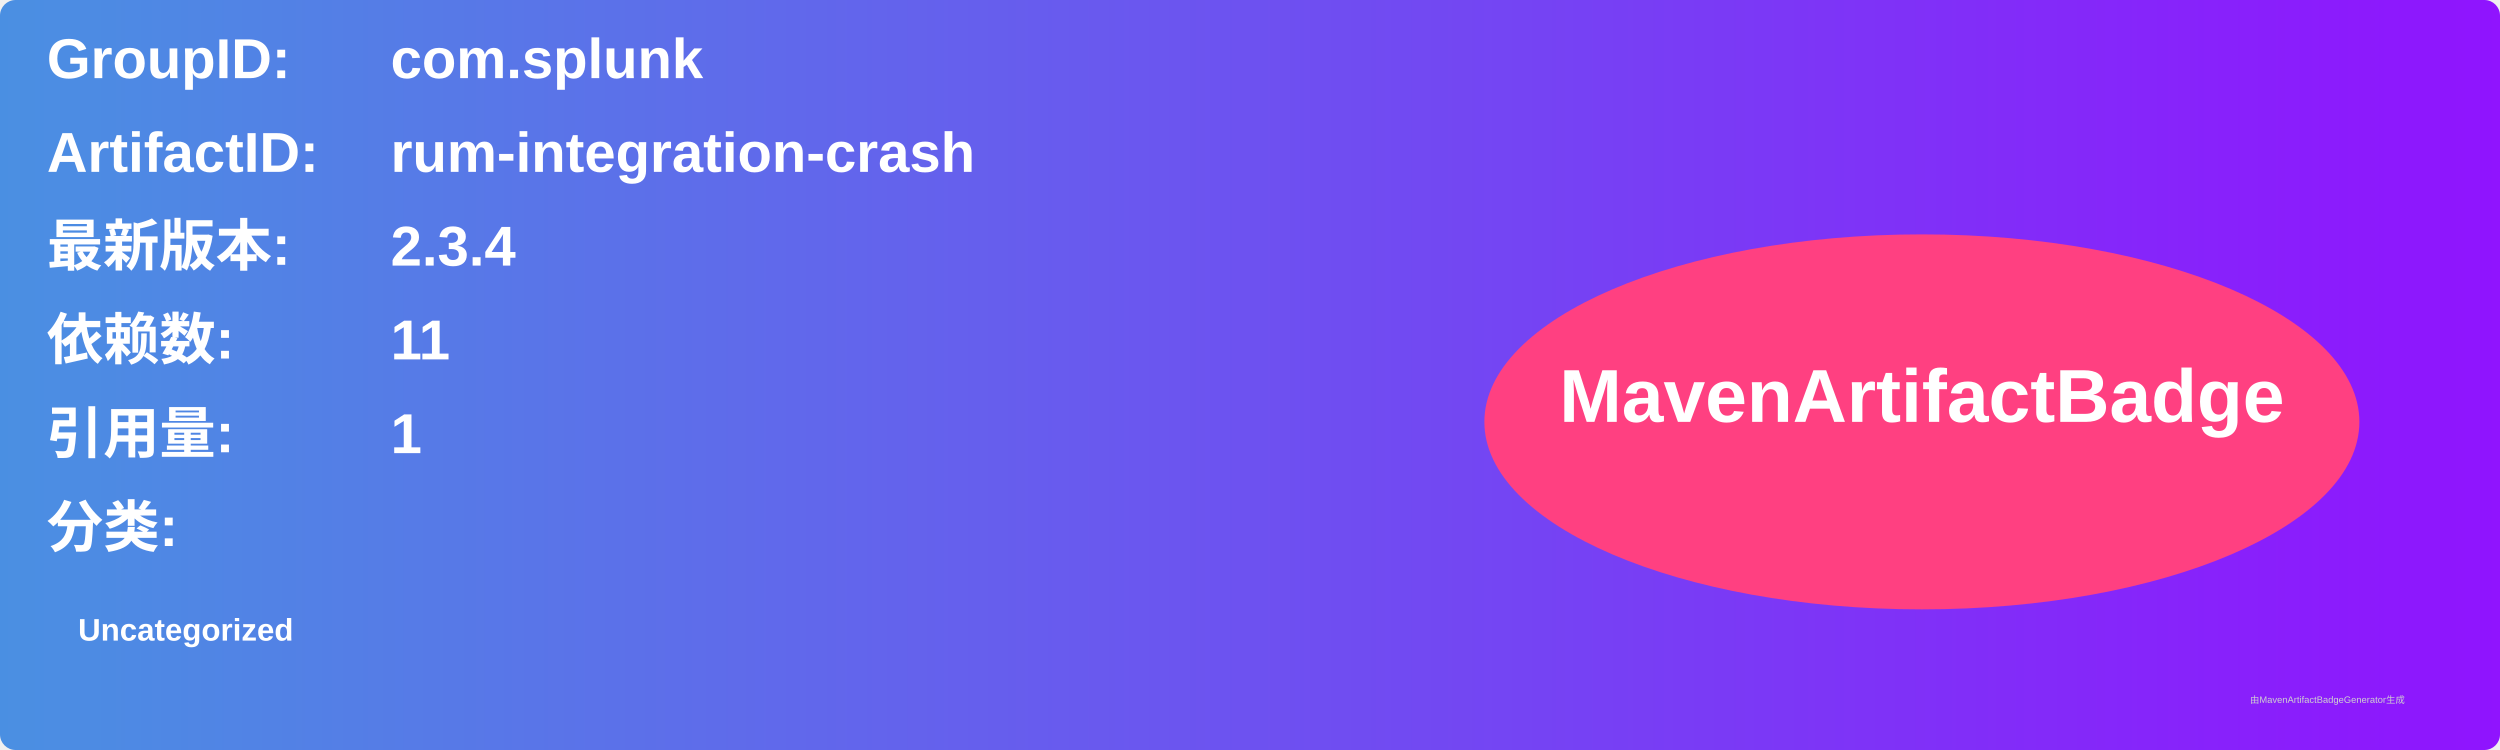
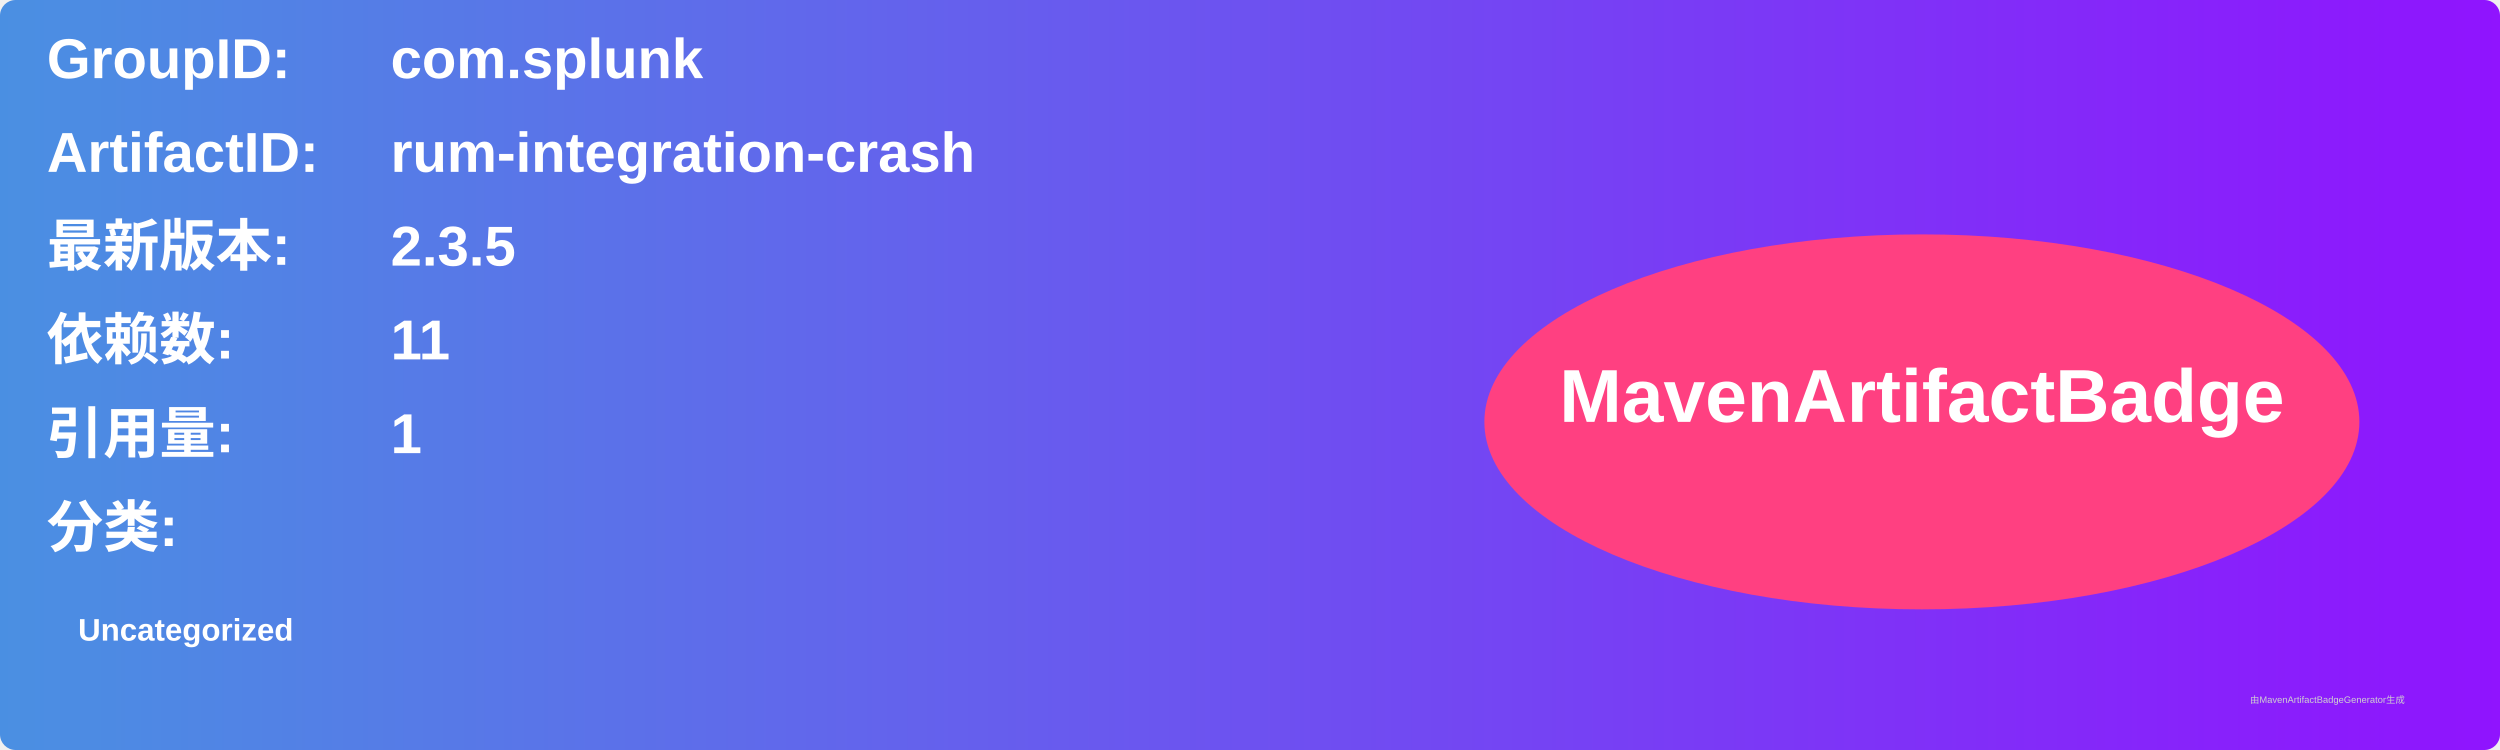
<svg xmlns="http://www.w3.org/2000/svg" width="800" height="240" viewBox="0 0 800 240">
  <linearGradient id="grad" x1="0%" y1="0%" x2="100%" y2="0%">
    <stop offset="0%" stop-color="#4a90e2" />
    <stop offset="100%" stop-color="#9013fe" />
  </linearGradient>
  <rect width="100%" height="100%" rx="5" ry="5" fill="url(#grad)" />
  <g transform="translate(15, 15)">
    <text x="0" y="10" font-family="Arial" font-size="18" fill="white" font-weight="bold" width="260">GroupID:</text>
    <text x="110" y="10" font-family="Arial" font-size="18" fill="white" font-weight="bold" width="460">com.splunk</text>
    <text x="0" y="40" font-family="Arial" font-size="18" fill="white" font-weight="bold" width="260">ArtifactID:</text>
    <text x="110" y="40" font-family="Arial" font-size="18" fill="white" font-weight="bold" width="460">rum-integration-crash</text>
    <text x="0" y="70" font-family="Arial" font-size="18" fill="white" font-weight="bold">最新版本:</text>
    <text x="110" y="70" font-family="Arial" font-size="18" fill="white" font-weight="bold">
-       <tspan font-weight="bold">2.3.4</tspan>
+       <tspan font-weight="bold">2.3.5</tspan>
    </text>
    <text x="0" y="100" font-family="Arial" font-size="18" fill="white" font-weight="bold">依赖数: </text>
    <text x="110" y="100" font-family="Arial" font-size="18" fill="white">
      <tspan font-weight="bold">11</tspan>
    </text>
    <text x="0" y="130" font-family="Arial" font-size="18" fill="white" font-weight="bold">引用量: </text>
    <text x="110" y="130" font-family="Arial" font-size="18" fill="white">
      <tspan font-weight="bold">1</tspan>
    </text>
    <text x="0" y="160" font-family="Arial" font-size="18" fill="white" font-weight="bold">分类:</text>
    <text x="10" y="190" font-family="Arial" font-size="10" fill="white">
      <tspan font-weight="bold">Uncategorized</tspan>
    </text>
    <ellipse cx="600" cy="120" rx="140" ry="60" fill="#ff4081" />
    <text x="600" y="120" text-anchor="middle" font-family="Arial" font-size="24" fill="white" font-weight="bold">MavenArtifactBadge</text>
  </g>
  <text x="720" y="225" font-family="Arial" font-size="3" fill="#d0d0d0">由MavenArtifactBadgeGenerator生成</text>
</svg>
